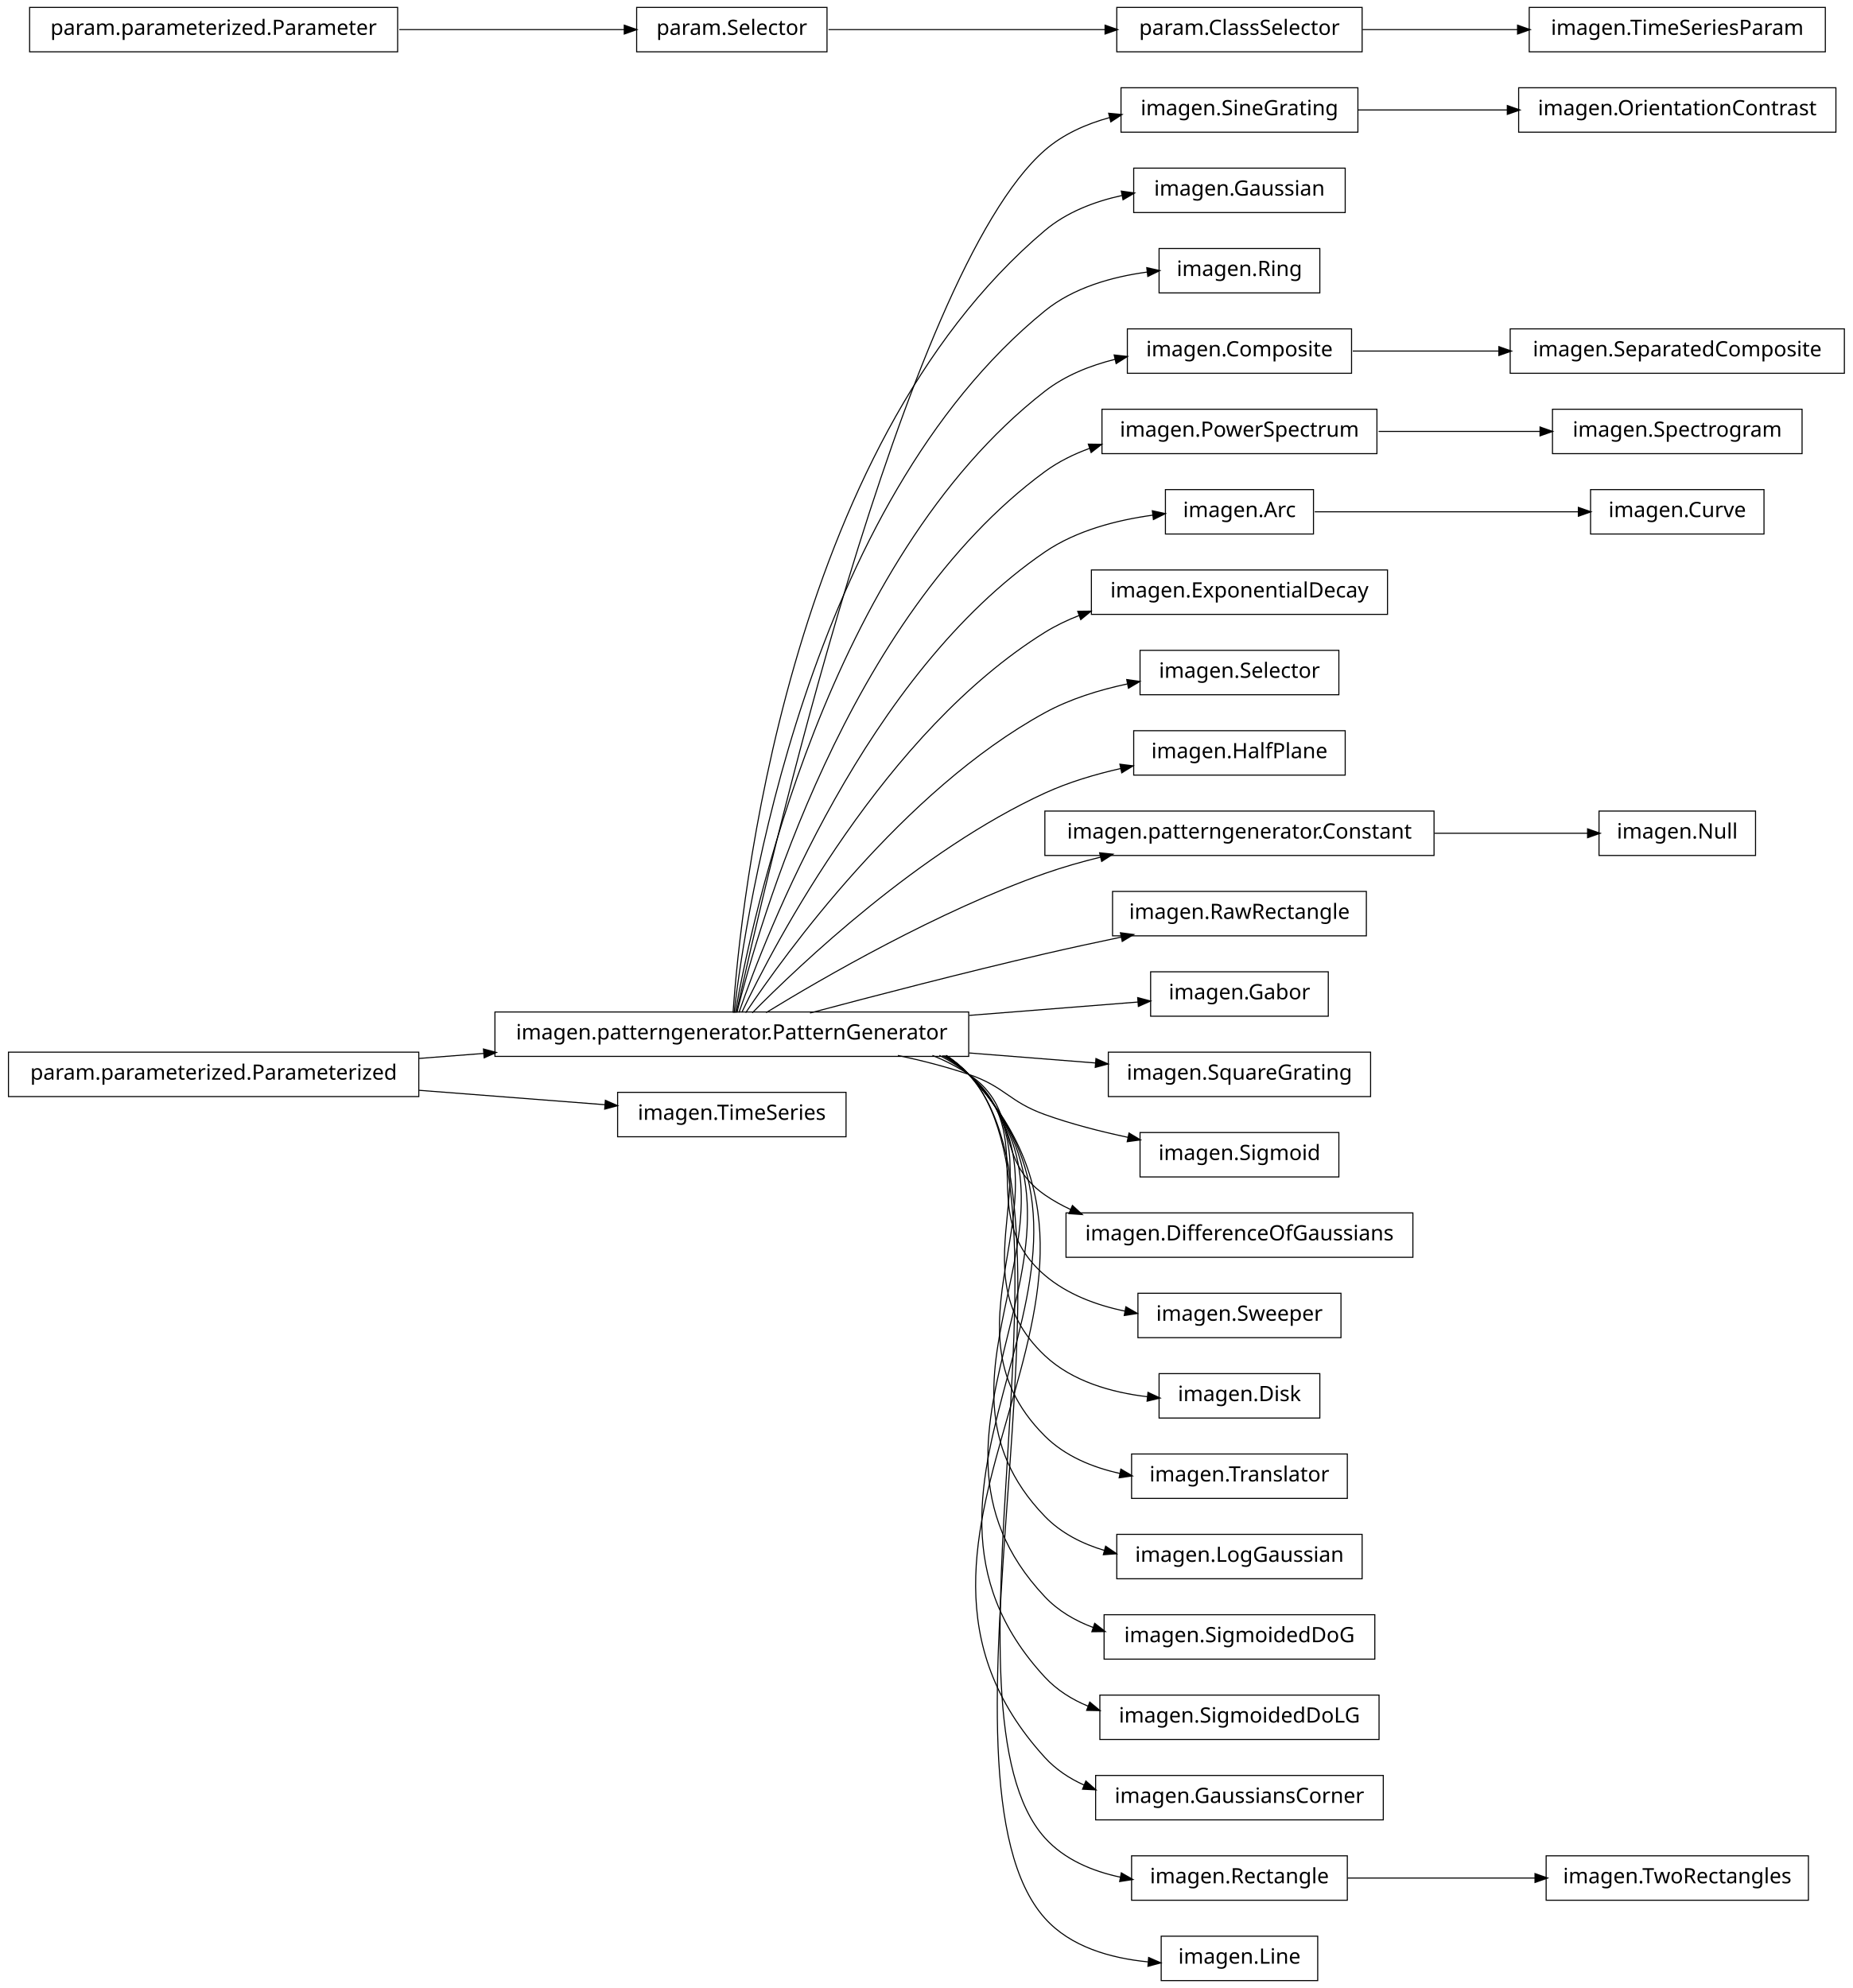
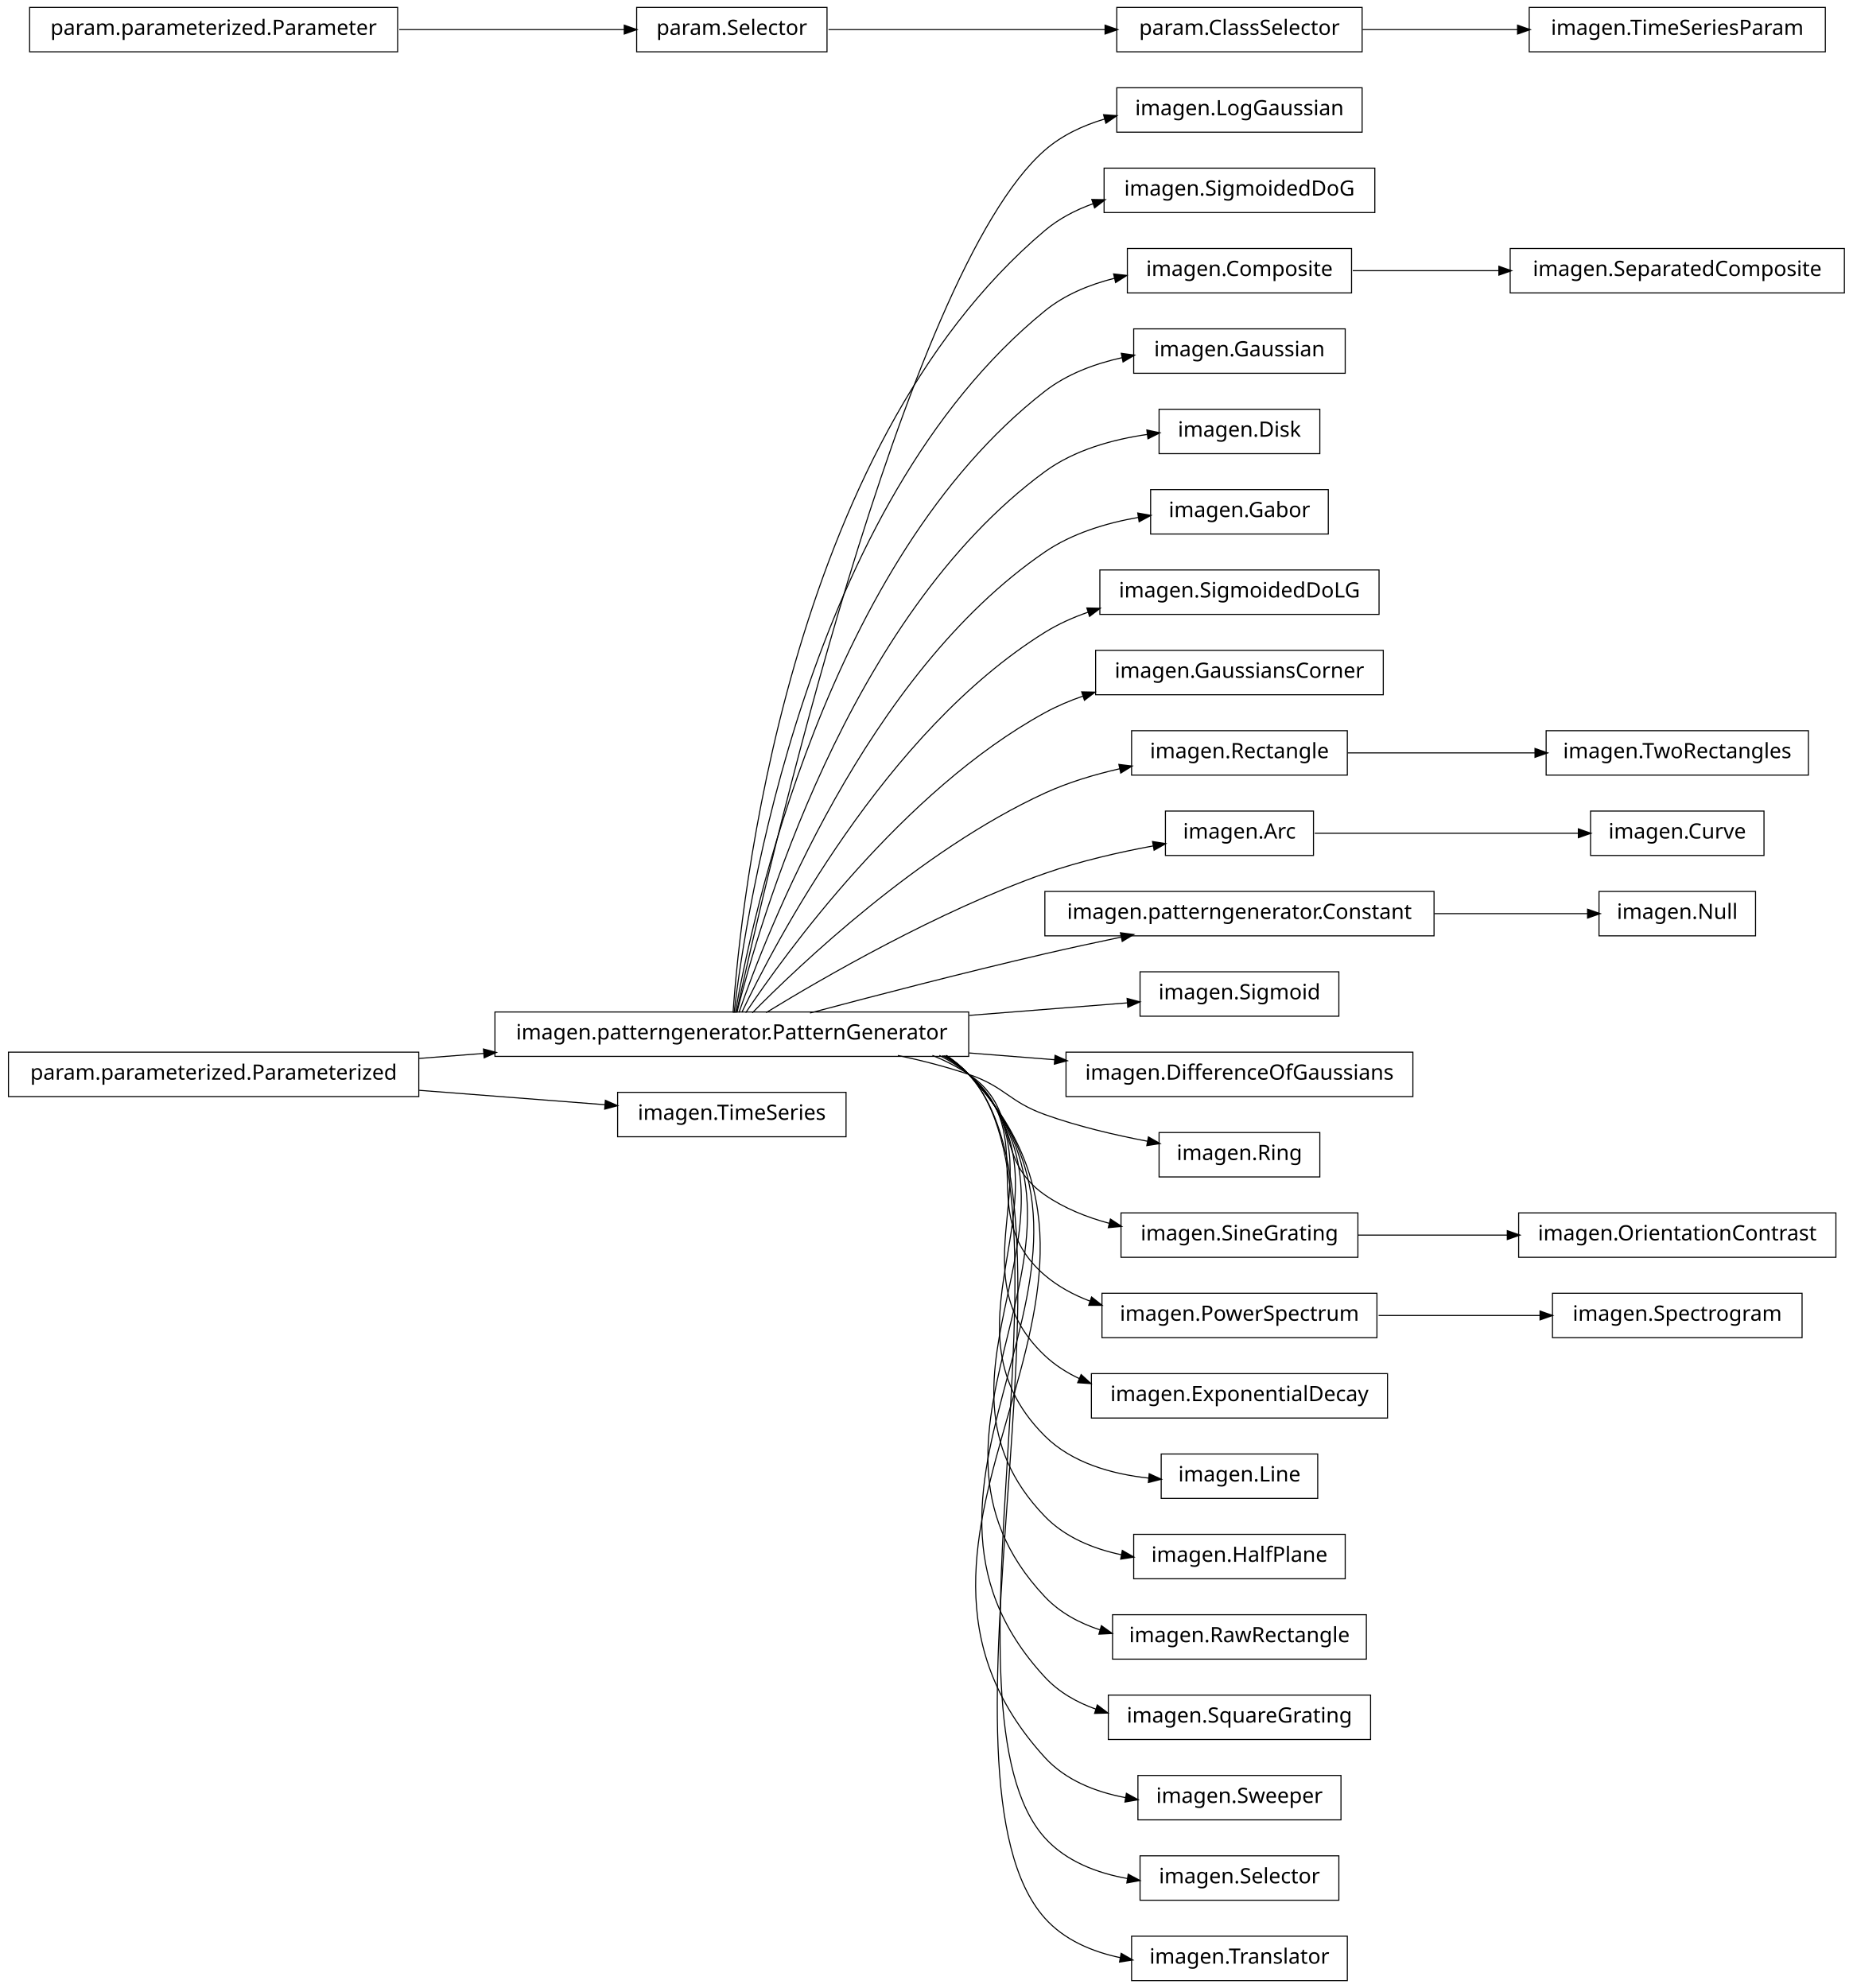
<svg xmlns="http://www.w3.org/2000/svg" width="876pt" height="940pt" viewBox="0.00 0.00 876.00 940.00">
  <g id="graph1" class="graph" transform="scale(1 1) rotate(0) translate(4 936)">
    <polygon fill="white" stroke="white" points="-4,5 -4,-936 873,-936 873,5 -4,5" />
    <g id="node1" class="node">
-       <polygon fill="none" stroke="black" stroke-width="0.5" points="638,-894.5 526,-894.5 526,-873.5 638,-873.5 638,-894.5" />
-       <text text-anchor="middle" x="582" y="-881.5" font-family="Vera" font-size="10.00">imagen.SineGrating</text>
-     </g>
-     <g id="node12" class="node">
-       <polygon fill="none" stroke="black" stroke-width="0.5" points="864,-894.5 714,-894.5 714,-873.5 864,-873.5 864,-894.5" />
-       <text text-anchor="middle" x="789" y="-881.5" font-family="Vera" font-size="10.00">imagen.OrientationContrast</text>
-     </g>
-     <g id="edge10" class="edge">
-       <path fill="none" stroke="black" stroke-width="0.5" d="M638.017,-884C659.815,-884 685.2,-884 708.866,-884" />
-       <polygon fill="black" stroke="black" points="708.888,-885.75 713.888,-884 708.887,-882.25 708.888,-885.75" />
+       <polygon fill="none" stroke="black" stroke-width="0.5" points="640,-894.5 524,-894.5 524,-873.5 640,-873.5 640,-894.5" />
+       <text text-anchor="middle" x="582" y="-881.5" font-family="Vera" font-size="10.00">imagen.LogGaussian</text>
    </g>
    <g id="node2" class="node">
      <polygon fill="none" stroke="black" stroke-width="0.5" points="454,-457.5 230,-457.5 230,-436.5 454,-436.5 454,-457.5" />
      <text text-anchor="middle" x="342" y="-444.5" font-family="Vera" font-size="10.00">imagen.patterngenerator.PatternGenerator</text>
    </g>
    <g id="edge2" class="edge">
-       <path fill="none" stroke="black" stroke-width="0.5" d="M344.205,-457.259C356.982,-515.776 423.271,-806.818 490,-865 498.635,-872.529 509.457,-877.356 520.617,-880.398" />
-       <polygon fill="black" stroke="black" points="520.487,-882.169 525.762,-881.674 521.33,-878.772 520.487,-882.169" />
-     </g>
-     <g id="node5" class="node">
-       <polygon fill="none" stroke="black" stroke-width="0.5" points="632,-856.5 532,-856.5 532,-835.5 632,-835.5 632,-856.5" />
-       <text text-anchor="middle" x="582" y="-843.5" font-family="Vera" font-size="10.00">imagen.Gaussian</text>
+       <path fill="none" stroke="black" stroke-width="0.5" d="M344.205,-457.259C356.982,-515.776 423.271,-806.818 490,-865 498.029,-872 507.949,-876.665 518.273,-879.731" />
+       <polygon fill="black" stroke="black" points="518.084,-881.493 523.367,-881.111 518.999,-878.115 518.084,-881.493" />
+     </g>
+     <g id="node4" class="node">
+       <polygon fill="none" stroke="black" stroke-width="0.5" points="646,-856.5 518,-856.5 518,-835.5 646,-835.5 646,-856.5" />
+       <text text-anchor="middle" x="582" y="-843.5" font-family="Vera" font-size="10.00">imagen.SigmoidedDoG</text>
    </g>
    <g id="edge4" class="edge">
-       <path fill="none" stroke="black" stroke-width="0.5" d="M342.586,-457.178C346.009,-506.641 367.778,-723.734 490,-827 500.228,-835.642 513.358,-840.695 526.477,-843.572" />
-       <polygon fill="black" stroke="black" points="526.449,-845.351 531.694,-844.606 527.13,-841.917 526.449,-845.351" />
+       <path fill="none" stroke="black" stroke-width="0.5" d="M342.586,-457.178C346.009,-506.641 367.778,-723.734 490,-827 496.603,-832.579 504.415,-836.662 512.652,-839.63" />
+       <polygon fill="black" stroke="black" points="512.533,-841.433 517.83,-841.337 513.629,-838.109 512.533,-841.433" />
+     </g>
+     <g id="node6" class="node">
+       <polygon fill="none" stroke="black" stroke-width="0.5" points="635,-818.5 529,-818.5 529,-797.5 635,-797.5 635,-818.5" />
+       <text text-anchor="middle" x="582" y="-805.5" font-family="Vera" font-size="10.00">imagen.Composite</text>
+     </g>
+     <g id="edge6" class="edge">
+       <path fill="none" stroke="black" stroke-width="0.5" d="M343.054,-457.096C348.456,-503.427 377.339,-697.332 490,-789 499.409,-796.656 511.116,-801.467 522.992,-804.44" />
+       <polygon fill="black" stroke="black" points="522.821,-806.196 528.086,-805.604 523.602,-802.784 522.821,-806.196" />
+     </g>
+     <g id="node8" class="node">
+       <polygon fill="none" stroke="black" stroke-width="0.5" points="632,-780.5 532,-780.5 532,-759.5 632,-759.5 632,-780.5" />
+       <text text-anchor="middle" x="582" y="-767.5" font-family="Vera" font-size="10.00">imagen.Gaussian</text>
+     </g>
+     <g id="edge8" class="edge">
+       <path fill="none" stroke="black" stroke-width="0.5" d="M343.642,-457.137C351.211,-500.38 386.877,-670.851 490,-751 500.459,-759.129 513.541,-764.012 526.53,-766.891" />
+       <polygon fill="black" stroke="black" points="526.444,-768.659 531.692,-767.934 527.138,-765.228 526.444,-768.659" />
+     </g>
+     <g id="node10" class="node">
+       <polygon fill="none" stroke="black" stroke-width="0.5" points="620,-742.5 544,-742.5 544,-721.5 620,-721.5 620,-742.5" />
+       <text text-anchor="middle" x="582" y="-729.5" font-family="Vera" font-size="10.00">imagen.Disk</text>
+     </g>
+     <g id="edge10" class="edge">
+       <path fill="none" stroke="black" stroke-width="0.5" d="M344.397,-457.219C354.341,-497.199 396.286,-644.188 490,-713 503.939,-723.235 522.114,-728.251 538.624,-730.616" />
+       <polygon fill="black" stroke="black" points="538.506,-732.365 543.688,-731.267 538.953,-728.893 538.506,-732.365" />
+     </g>
+     <g id="node12" class="node">
+       <polygon fill="none" stroke="black" stroke-width="0.5" points="624,-704.5 540,-704.5 540,-683.5 624,-683.5 624,-704.5" />
+       <text text-anchor="middle" x="582" y="-691.5" font-family="Vera" font-size="10.00">imagen.Gabor</text>
+     </g>
+     <g id="edge12" class="edge">
+       <path fill="none" stroke="black" stroke-width="0.5" d="M345.371,-457.24C357.895,-493.576 405.443,-617.232 490,-675 502.946,-683.844 519.142,-688.726 534.322,-691.373" />
+       <polygon fill="black" stroke="black" points="534.212,-693.127 539.425,-692.188 534.764,-689.671 534.212,-693.127" />
    </g>
    <g id="node14" class="node">
-       <polygon fill="none" stroke="black" stroke-width="0.5" points="620,-818.5 544,-818.5 544,-797.5 620,-797.5 620,-818.5" />
-       <text text-anchor="middle" x="582" y="-805.5" font-family="Vera" font-size="10.00">imagen.Ring</text>
-     </g>
-     <g id="edge12" class="edge">
-       <path fill="none" stroke="black" stroke-width="0.5" d="M343.054,-457.096C348.456,-503.427 377.339,-697.332 490,-789 503.528,-800.008 521.808,-805.134 538.509,-807.372" />
-       <polygon fill="black" stroke="black" points="538.463,-809.129 543.634,-807.978 538.874,-805.653 538.463,-809.129" />
+       <polygon fill="none" stroke="black" stroke-width="0.5" points="648,-666.5 516,-666.5 516,-645.5 648,-645.5 648,-666.5" />
+       <text text-anchor="middle" x="582" y="-653.5" font-family="Vera" font-size="10.00">imagen.SigmoidedDoLG</text>
+     </g>
+     <g id="edge14" class="edge">
+       <path fill="none" stroke="black" stroke-width="0.5" d="M346.723,-457.3C362.136,-489.668 414.37,-589.969 490,-637 496.302,-640.919 503.269,-644.045 510.468,-646.536" />
+       <polygon fill="black" stroke="black" points="510.186,-648.284 515.482,-648.161 511.265,-644.955 510.186,-648.284" />
    </g>
    <g id="node16" class="node">
-       <polygon fill="none" stroke="black" stroke-width="0.5" points="635,-780.5 529,-780.5 529,-759.5 635,-759.5 635,-780.5" />
-       <text text-anchor="middle" x="582" y="-767.5" font-family="Vera" font-size="10.00">imagen.Composite</text>
-     </g>
-     <g id="edge14" class="edge">
-       <path fill="none" stroke="black" stroke-width="0.5" d="M343.642,-457.137C351.211,-500.38 386.877,-670.851 490,-751 499.577,-758.444 511.355,-763.166 523.246,-766.12" />
-       <polygon fill="black" stroke="black" points="523.08,-767.877 528.344,-767.28 523.857,-764.464 523.08,-767.877" />
+       <polygon fill="none" stroke="black" stroke-width="0.5" points="650,-628.5 514,-628.5 514,-607.5 650,-607.5 650,-628.5" />
+       <text text-anchor="middle" x="582" y="-615.5" font-family="Vera" font-size="10.00">imagen.GaussiansCorner</text>
+     </g>
+     <g id="edge16" class="edge">
+       <path fill="none" stroke="black" stroke-width="0.5" d="M348.572,-457.145C367.101,-484.853 422.812,-562.191 490,-599 495.699,-602.122 501.853,-604.733 508.181,-606.915" />
+       <polygon fill="black" stroke="black" points="507.754,-608.617 513.05,-608.502 508.839,-605.289 507.754,-608.617" />
    </g>
    <g id="node19" class="node">
-       <polygon fill="none" stroke="black" stroke-width="0.5" points="647,-742.5 517,-742.5 517,-721.5 647,-721.5 647,-742.5" />
-       <text text-anchor="middle" x="582" y="-729.5" font-family="Vera" font-size="10.00">imagen.PowerSpectrum</text>
-     </g>
-     <g id="edge46" class="edge">
-       <path fill="none" stroke="black" stroke-width="0.5" d="M344.397,-457.219C354.341,-497.199 396.286,-644.188 490,-713 496.423,-717.716 503.746,-721.324 511.39,-724.076" />
-       <polygon fill="black" stroke="black" points="510.89,-725.753 516.187,-725.68 512,-722.434 510.89,-725.753" />
+       <polygon fill="none" stroke="black" stroke-width="0.5" points="633,-590.5 531,-590.5 531,-569.5 633,-569.5 633,-590.5" />
+       <text text-anchor="middle" x="582" y="-577.5" font-family="Vera" font-size="10.00">imagen.Rectangle</text>
+     </g>
+     <g id="edge30" class="edge">
+       <path fill="none" stroke="black" stroke-width="0.5" d="M351.684,-457.097C373.872,-479.589 431.039,-533.959 490,-561 501.026,-566.057 513.41,-569.779 525.433,-572.515" />
+       <polygon fill="black" stroke="black" points="525.302,-574.277 530.559,-573.629 526.045,-570.857 525.302,-574.277" />
    </g>
    <g id="node23" class="node">
-       <polygon fill="none" stroke="black" stroke-width="0.5" points="617,-704.5 547,-704.5 547,-683.5 617,-683.5 617,-704.5" />
-       <text text-anchor="middle" x="582" y="-691.5" font-family="Vera" font-size="10.00">imagen.Arc</text>
-     </g>
-     <g id="edge20" class="edge">
-       <path fill="none" stroke="black" stroke-width="0.5" d="M345.371,-457.24C357.895,-493.576 405.443,-617.232 490,-675 504.889,-685.172 524.078,-690.102 541.075,-692.42" />
-       <polygon fill="black" stroke="black" points="541.096,-694.186 546.272,-693.058 541.523,-690.712 541.096,-694.186" />
-     </g>
-     <g id="node25" class="node">
-       <polygon fill="none" stroke="black" stroke-width="0.5" points="652,-666.5 512,-666.5 512,-645.5 652,-645.5 652,-666.5" />
-       <text text-anchor="middle" x="582" y="-653.5" font-family="Vera" font-size="10.00">imagen.ExponentialDecay</text>
-     </g>
-     <g id="edge22" class="edge">
-       <path fill="none" stroke="black" stroke-width="0.5" d="M346.723,-457.3C362.136,-489.668 414.37,-589.969 490,-637 495.085,-640.162 500.605,-642.809 506.329,-645.021" />
-       <polygon fill="black" stroke="black" points="505.883,-646.721 511.18,-646.78 507.076,-643.431 505.883,-646.721" />
-     </g>
-     <g id="node27" class="node">
-       <polygon fill="none" stroke="black" stroke-width="0.5" points="629,-628.5 535,-628.5 535,-607.5 629,-607.5 629,-628.5" />
-       <text text-anchor="middle" x="582" y="-615.5" font-family="Vera" font-size="10.00">imagen.Selector</text>
-     </g>
-     <g id="edge24" class="edge">
-       <path fill="none" stroke="black" stroke-width="0.5" d="M348.572,-457.145C367.101,-484.853 422.812,-562.191 490,-599 501.87,-605.503 515.711,-609.786 528.999,-612.606" />
-       <polygon fill="black" stroke="black" points="529.01,-614.392 534.255,-613.653 529.694,-610.96 529.01,-614.392" />
-     </g>
-     <g id="node29" class="node">
-       <polygon fill="none" stroke="black" stroke-width="0.5" points="632,-590.5 532,-590.5 532,-569.5 632,-569.5 632,-590.5" />
-       <text text-anchor="middle" x="582" y="-577.5" font-family="Vera" font-size="10.00">imagen.HalfPlane</text>
-     </g>
-     <g id="edge26" class="edge">
-       <path fill="none" stroke="black" stroke-width="0.5" d="M351.684,-457.097C373.872,-479.589 431.039,-533.959 490,-561 501.155,-566.116 513.702,-569.866 525.858,-572.611" />
-       <polygon fill="black" stroke="black" points="525.782,-574.385 531.038,-573.727 526.519,-570.964 525.782,-574.385" />
-     </g>
-     <g id="node33" class="node">
-       <polygon fill="none" stroke="black" stroke-width="0.5" points="674,-552.5 490,-552.5 490,-531.5 674,-531.5 674,-552.5" />
-       <text text-anchor="middle" x="582" y="-539.5" font-family="Vera" font-size="10.00">imagen.patterngenerator.Constant</text>
-     </g>
-     <g id="edge30" class="edge">
-       <path fill="none" stroke="black" stroke-width="0.5" d="M358.209,-457.194C384.757,-473.453 439.606,-505.229 490,-523 498.435,-525.975 507.479,-528.547 516.483,-530.752" />
-       <polygon fill="black" stroke="black" points="516.208,-532.486 521.477,-531.94 517.018,-529.081 516.208,-532.486" />
-     </g>
-     <g id="node35" class="node">
-       <polygon fill="none" stroke="black" stroke-width="0.5" points="642,-514.5 522,-514.5 522,-493.5 642,-493.5 642,-514.5" />
-       <text text-anchor="middle" x="582" y="-501.5" font-family="Vera" font-size="10.00">imagen.RawRectangle</text>
-     </g>
-     <g id="edge32" class="edge">
+       <polygon fill="none" stroke="black" stroke-width="0.5" points="617,-552.5 547,-552.5 547,-531.5 617,-531.5 617,-552.5" />
+       <text text-anchor="middle" x="582" y="-539.5" font-family="Vera" font-size="10.00">imagen.Arc</text>
+     </g>
+     <g id="edge48" class="edge">
+       <path fill="none" stroke="black" stroke-width="0.5" d="M358.209,-457.194C384.757,-473.453 439.606,-505.229 490,-523 506.448,-528.8 525.208,-533.07 541.478,-536.076" />
+       <polygon fill="black" stroke="black" points="541.212,-537.806 546.442,-536.969 541.831,-534.361 541.212,-537.806" />
+     </g>
+     <g id="node26" class="node">
+       <polygon fill="none" stroke="black" stroke-width="0.5" points="674,-514.5 490,-514.5 490,-493.5 674,-493.5 674,-514.5" />
+       <text text-anchor="middle" x="582" y="-501.5" font-family="Vera" font-size="10.00">imagen.patterngenerator.Constant</text>
+     </g>
+     <g id="edge62" class="edge">
      <path fill="none" stroke="black" stroke-width="0.5" d="M378.982,-457.017C408.848,-464.981 452.009,-476.205 490,-485 501.678,-487.704 514.235,-490.421 526.202,-492.921" />
      <polygon fill="black" stroke="black" points="526.039,-494.675 531.29,-493.979 526.751,-491.248 526.039,-494.675" />
    </g>
-     <g id="node37" class="node">
-       <polygon fill="none" stroke="black" stroke-width="0.5" points="624,-476.5 540,-476.5 540,-455.5 624,-455.5 624,-476.5" />
-       <text text-anchor="middle" x="582" y="-463.5" font-family="Vera" font-size="10.00">imagen.Gabor</text>
-     </g>
-     <g id="edge34" class="edge">
-       <path fill="none" stroke="black" stroke-width="0.5" d="M454.27,-455.888C482.398,-458.115 511.095,-460.387 534.144,-462.211" />
-       <polygon fill="black" stroke="black" points="534.152,-463.967 539.274,-462.618 534.428,-460.478 534.152,-463.967" />
-     </g>
-     <g id="node41" class="node">
-       <polygon fill="none" stroke="black" stroke-width="0.5" points="644,-438.5 520,-438.5 520,-417.5 644,-417.5 644,-438.5" />
-       <text text-anchor="middle" x="582" y="-425.5" font-family="Vera" font-size="10.00">imagen.SquareGrating</text>
+     <g id="node28" class="node">
+       <polygon fill="none" stroke="black" stroke-width="0.5" points="629,-476.5 535,-476.5 535,-455.5 629,-455.5 629,-476.5" />
+       <text text-anchor="middle" x="582" y="-463.5" font-family="Vera" font-size="10.00">imagen.Sigmoid</text>
+     </g>
+     <g id="edge24" class="edge">
+       <path fill="none" stroke="black" stroke-width="0.5" d="M454.27,-455.888C480.36,-457.954 506.939,-460.058 529.047,-461.808" />
+       <polygon fill="black" stroke="black" points="529.153,-463.572 534.275,-462.222 529.429,-460.083 529.153,-463.572" />
+     </g>
+     <g id="node30" class="node">
+       <polygon fill="none" stroke="black" stroke-width="0.5" points="664,-438.5 500,-438.5 500,-417.5 664,-417.5 664,-438.5" />
+       <text text-anchor="middle" x="582" y="-425.5" font-family="Vera" font-size="10.00">imagen.DifferenceOfGaussians</text>
+     </g>
+     <g id="edge26" class="edge">
+       <path fill="none" stroke="black" stroke-width="0.5" d="M454.27,-438.112C467.841,-437.038 481.543,-435.953 494.68,-434.913" />
+       <polygon fill="black" stroke="black" points="495.034,-436.64 499.88,-434.501 494.758,-433.151 495.034,-436.64" />
+     </g>
+     <g id="node36" class="node">
+       <polygon fill="none" stroke="black" stroke-width="0.5" points="620,-400.5 544,-400.5 544,-379.5 620,-379.5 620,-400.5" />
+       <text text-anchor="middle" x="582" y="-387.5" font-family="Vera" font-size="10.00">imagen.Ring</text>
+     </g>
+     <g id="edge32" class="edge">
+       <path fill="none" stroke="black" stroke-width="0.5" d="M420.515,-436.949C431.895,-434.553 443.353,-431.609 454,-428 471.134,-422.192 472.972,-415.112 490,-409 505.446,-403.455 522.964,-399.334 538.538,-396.374" />
+       <polygon fill="black" stroke="black" points="539.14,-398.042 543.739,-395.414 538.505,-394.6 539.14,-398.042" />
+     </g>
+     <g id="node42" class="node">
+       <polygon fill="none" stroke="black" stroke-width="0.5" points="638,-362.5 526,-362.5 526,-341.5 638,-341.5 638,-362.5" />
+       <text text-anchor="middle" x="582" y="-349.5" font-family="Vera" font-size="10.00">imagen.SineGrating</text>
+     </g>
+     <g id="edge54" class="edge">
+       <path fill="none" stroke="black" stroke-width="0.5" d="M436.846,-436.968C442.881,-434.512 448.666,-431.554 454,-428 478.935,-411.386 465.365,-388.056 490,-371 499.07,-364.72 509.77,-360.433 520.605,-357.523" />
+       <polygon fill="black" stroke="black" points="521.159,-359.188 525.587,-356.281 520.313,-355.792 521.159,-359.188" />
+     </g>
+     <g id="node46" class="node">
+       <polygon fill="none" stroke="black" stroke-width="0.5" points="647,-324.5 517,-324.5 517,-303.5 647,-303.5 647,-324.5" />
+       <text text-anchor="middle" x="582" y="-311.5" font-family="Vera" font-size="10.00">imagen.PowerSpectrum</text>
+     </g>
+     <g id="edge66" class="edge">
+       <path fill="none" stroke="black" stroke-width="0.5" d="M440.125,-436.98C445.063,-434.476 449.735,-431.508 454,-428 488.872,-399.318 455.644,-362.298 490,-333 496.269,-327.654 503.646,-323.678 511.45,-320.74" />
+       <polygon fill="black" stroke="black" points="512.205,-322.33 516.358,-319.041 511.06,-319.023 512.205,-322.33" />
+     </g>
+     <g id="node52" class="node">
+       <polygon fill="none" stroke="black" stroke-width="0.5" points="652,-286.5 512,-286.5 512,-265.5 652,-265.5 652,-286.5" />
+       <text text-anchor="middle" x="582" y="-273.5" font-family="Vera" font-size="10.00">imagen.ExponentialDecay</text>
+     </g>
+     <g id="edge46" class="edge">
+       <path fill="none" stroke="black" stroke-width="0.5" d="M441.576,-436.896C446.023,-434.39 450.204,-431.447 454,-428 499.336,-386.832 445.404,-336.968 490,-295 494.827,-290.458 500.44,-286.878 506.468,-284.071" />
+       <polygon fill="black" stroke="black" points="507.24,-285.644 511.152,-282.072 505.866,-282.425 507.24,-285.644" />
+     </g>
+     <g id="node55" class="node">
+       <polygon fill="none" stroke="black" stroke-width="0.5" points="619,-248.5 545,-248.5 545,-227.5 619,-227.5 619,-248.5" />
+       <text text-anchor="middle" x="582" y="-235.5" font-family="Vera" font-size="10.00">imagen.Line</text>
+     </g>
+     <g id="edge50" class="edge">
+       <path fill="none" stroke="black" stroke-width="0.5" d="M442.322,-436.855C446.517,-434.348 450.445,-431.417 454,-428 509.991,-374.176 434.977,-311.813 490,-257 502.775,-244.274 521.676,-238.996 539.028,-237.107" />
+       <polygon fill="black" stroke="black" points="539.533,-238.819 544.355,-236.625 539.217,-235.333 539.533,-238.819" />
+     </g>
+     <g id="node57" class="node">
+       <polygon fill="none" stroke="black" stroke-width="0.5" points="632,-210.5 532,-210.5 532,-189.5 632,-189.5 632,-210.5" />
+       <text text-anchor="middle" x="582" y="-197.5" font-family="Vera" font-size="10.00">imagen.HalfPlane</text>
+     </g>
+     <g id="edge52" class="edge">
+       <path fill="none" stroke="black" stroke-width="0.5" d="M442.975,-436.706C446.942,-434.226 450.649,-431.343 454,-428 520.734,-361.435 424.462,-286.743 490,-219 499.595,-209.082 512.897,-203.645 526.407,-200.81" />
+       <polygon fill="black" stroke="black" points="526.794,-202.518 531.388,-199.879 526.152,-199.077 526.794,-202.518" />
+     </g>
+     <g id="node61" class="node">
+       <polygon fill="none" stroke="black" stroke-width="0.5" points="642,-172.5 522,-172.5 522,-151.5 642,-151.5 642,-172.5" />
+       <text text-anchor="middle" x="582" y="-159.5" font-family="Vera" font-size="10.00">imagen.RawRectangle</text>
+     </g>
+     <g id="edge58" class="edge">
+       <path fill="none" stroke="black" stroke-width="0.5" d="M443.082,-436.812C447.02,-434.304 450.692,-431.386 454,-428 531.525,-348.646 413.9,-261.722 490,-181 497.115,-173.453 506.372,-168.483 516.268,-165.276" />
+       <polygon fill="black" stroke="black" points="516.865,-166.925 521.171,-163.839 515.88,-163.566 516.865,-166.925" />
+     </g>
+     <g id="node63" class="node">
+       <polygon fill="none" stroke="black" stroke-width="0.5" points="644,-134.5 520,-134.5 520,-113.5 644,-113.5 644,-134.5" />
+       <text text-anchor="middle" x="582" y="-121.5" font-family="Vera" font-size="10.00">imagen.SquareGrating</text>
+     </g>
+     <g id="edge60" class="edge">
+       <path fill="none" stroke="black" stroke-width="0.5" d="M443.162,-436.889C447.079,-434.361 450.725,-431.417 454,-428 542.345,-335.828 403.31,-236.73 490,-143 496.601,-135.863 505.116,-131.019 514.296,-127.788" />
+       <polygon fill="black" stroke="black" points="514.918,-129.427 519.151,-126.242 513.855,-126.092 514.918,-129.427" />
+     </g>
+     <g id="node66" class="node">
+       <polygon fill="none" stroke="black" stroke-width="0.5" points="630,-96.5 534,-96.5 534,-75.5 630,-75.5 630,-96.5" />
+       <text text-anchor="middle" x="582" y="-83.5" font-family="Vera" font-size="10.00">imagen.Sweeper</text>
+     </g>
+     <g id="edge64" class="edge">
+       <path fill="none" stroke="black" stroke-width="0.5" d="M443.223,-436.948C447.125,-434.404 450.75,-431.441 454,-428 553.183,-322.991 392.702,-211.758 490,-105 499.784,-94.264 513.896,-88.699 528.14,-86.005" />
+       <polygon fill="black" stroke="black" points="528.738,-87.681 533.385,-85.139 528.167,-84.227 528.738,-87.681" />
+     </g>
+     <g id="node69" class="node">
+       <polygon fill="none" stroke="black" stroke-width="0.5" points="629,-58.5 535,-58.5 535,-37.5 629,-37.5 629,-58.5" />
+       <text text-anchor="middle" x="582" y="-45.5" font-family="Vera" font-size="10.00">imagen.Selector</text>
+     </g>
+     <g id="edge68" class="edge">
+       <path fill="none" stroke="black" stroke-width="0.5" d="M443.273,-436.994C447.161,-434.438 450.77,-431.46 454,-428 509.017,-369.07 436.041,-126.9 490,-67 500.003,-55.895 514.634,-50.306 529.297,-47.707" />
+       <polygon fill="black" stroke="black" points="529.592,-49.432 534.265,-46.936 529.055,-45.974 529.592,-49.432" />
+     </g>
+     <g id="node71" class="node">
+       <polygon fill="none" stroke="black" stroke-width="0.5" points="633,-20.5 531,-20.5 531,0.5 633,0.5 633,-20.5" />
+       <text text-anchor="middle" x="582" y="-7.5" font-family="Vera" font-size="10.00">imagen.Translator</text>
+     </g>
+     <g id="edge70" class="edge">
+       <path fill="none" stroke="black" stroke-width="0.5" d="M443.796,-436.709C447.49,-434.215 450.92,-431.33 454,-428 514.447,-362.64 430.726,-95.426 490,-29 499.187,-18.704 512.351,-13.138 525.86,-10.301" />
+       <polygon fill="black" stroke="black" points="526.249,-12.008 530.845,-9.375 525.61,-8.567 526.249,-12.008" />
+     </g>
+     <g id="node32" class="node">
+       <polygon fill="none" stroke="black" stroke-width="0.5" points="868,-818.5 710,-818.5 710,-797.5 868,-797.5 868,-818.5" />
+       <text text-anchor="middle" x="789" y="-805.5" font-family="Vera" font-size="10.00">imagen.SeparatedComposite</text>
+     </g>
+     <g id="edge28" class="edge">
+       <path fill="none" stroke="black" stroke-width="0.5" d="M635.577,-808C656.626,-808 681.297,-808 704.625,-808" />
+       <polygon fill="black" stroke="black" points="704.893,-809.75 709.893,-808 704.892,-806.25 704.893,-809.75" />
+     </g>
+     <g id="node18" class="node">
+       <polygon fill="none" stroke="black" stroke-width="0.5" points="851,-590.5 727,-590.5 727,-569.5 851,-569.5 851,-590.5" />
+       <text text-anchor="middle" x="789" y="-577.5" font-family="Vera" font-size="10.00">imagen.TwoRectangles</text>
+     </g>
+     <g id="edge18" class="edge">
+       <path fill="none" stroke="black" stroke-width="0.5" d="M633.169,-580C659.881,-580 692.903,-580 721.665,-580" />
+       <polygon fill="black" stroke="black" points="721.983,-581.75 726.983,-580 721.983,-578.25 721.983,-581.75" />
+     </g>
+     <g id="node21" class="node">
+       <polygon fill="none" stroke="black" stroke-width="0.5" points="194,-438.5 5.68434e-14,-438.5 0,-417.5 194,-417.5 194,-438.5" />
+       <text text-anchor="middle" x="97" y="-425.5" font-family="Vera" font-size="10.00">param.parameterized.Parameterized</text>
    </g>
    <g id="edge38" class="edge">
-       <path fill="none" stroke="black" stroke-width="0.5" d="M454.27,-438.112C474.677,-436.496 495.384,-434.857 514.015,-433.382" />
-       <polygon fill="black" stroke="black" points="514.367,-435.11 519.213,-432.971 514.091,-431.621 514.367,-435.11" />
-     </g>
-     <g id="node43" class="node">
-       <polygon fill="none" stroke="black" stroke-width="0.5" points="629,-400.5 535,-400.5 535,-379.5 629,-379.5 629,-400.5" />
-       <text text-anchor="middle" x="582" y="-387.5" font-family="Vera" font-size="10.00">imagen.Sigmoid</text>
-     </g>
-     <g id="edge40" class="edge">
-       <path fill="none" stroke="black" stroke-width="0.5" d="M420.515,-436.949C431.895,-434.553 443.353,-431.609 454,-428 471.134,-422.192 472.972,-415.112 490,-409 502.467,-404.525 516.284,-400.977 529.339,-398.218" />
-       <polygon fill="black" stroke="black" points="529.946,-399.88 534.493,-397.161 529.243,-396.451 529.946,-399.88" />
-     </g>
-     <g id="node45" class="node">
-       <polygon fill="none" stroke="black" stroke-width="0.5" points="664,-362.5 500,-362.5 500,-341.5 664,-341.5 664,-362.5" />
-       <text text-anchor="middle" x="582" y="-349.5" font-family="Vera" font-size="10.00">imagen.DifferenceOfGaussians</text>
-     </g>
-     <g id="edge42" class="edge">
-       <path fill="none" stroke="black" stroke-width="0.5" d="M436.846,-436.968C442.881,-434.512 448.666,-431.554 454,-428 478.935,-411.386 465.365,-388.056 490,-371 493.84,-368.341 497.973,-366.039 502.285,-364.048" />
-       <polygon fill="black" stroke="black" points="503.127,-365.591 507.028,-362.007 501.743,-362.376 503.127,-365.591" />
-     </g>
-     <g id="node47" class="node">
-       <polygon fill="none" stroke="black" stroke-width="0.5" points="630,-324.5 534,-324.5 534,-303.5 630,-303.5 630,-324.5" />
-       <text text-anchor="middle" x="582" y="-311.5" font-family="Vera" font-size="10.00">imagen.Sweeper</text>
+       <path fill="none" stroke="black" stroke-width="0.5" d="M194.182,-435.537C204.286,-436.32 214.629,-437.122 224.922,-437.92" />
+       <polygon fill="black" stroke="black" points="224.849,-439.67 229.969,-438.312 225.12,-436.18 224.849,-439.67" />
+     </g>
+     <g id="node50" class="node">
+       <polygon fill="none" stroke="black" stroke-width="0.5" points="396,-419.5 288,-419.5 288,-398.5 396,-398.5 396,-419.5" />
+       <text text-anchor="middle" x="342" y="-406.5" font-family="Vera" font-size="10.00">imagen.TimeSeries</text>
    </g>
    <g id="edge44" class="edge">
-       <path fill="none" stroke="black" stroke-width="0.5" d="M440.125,-436.98C445.063,-434.476 449.735,-431.508 454,-428 488.872,-399.318 455.644,-362.298 490,-333 500.61,-323.952 514.395,-318.828 528.051,-316.017" />
-       <polygon fill="black" stroke="black" points="528.475,-317.718 533.07,-315.083 527.834,-314.277 528.475,-317.718" />
-     </g>
-     <g id="node50" class="node">
-       <polygon fill="none" stroke="black" stroke-width="0.5" points="620,-286.5 544,-286.5 544,-265.5 620,-265.5 620,-286.5" />
-       <text text-anchor="middle" x="582" y="-273.5" font-family="Vera" font-size="10.00">imagen.Disk</text>
-     </g>
-     <g id="edge48" class="edge">
-       <path fill="none" stroke="black" stroke-width="0.5" d="M441.576,-436.896C446.023,-434.39 450.204,-431.447 454,-428 499.336,-386.832 445.404,-336.968 490,-295 502.916,-282.845 521.461,-277.588 538.521,-275.562" />
-       <polygon fill="black" stroke="black" points="538.961,-277.277 543.76,-275.033 538.61,-273.794 538.961,-277.277" />
-     </g>
-     <g id="node52" class="node">
-       <polygon fill="none" stroke="black" stroke-width="0.5" points="633,-248.5 531,-248.5 531,-227.5 633,-227.5 633,-248.5" />
-       <text text-anchor="middle" x="582" y="-235.5" font-family="Vera" font-size="10.00">imagen.Translator</text>
-     </g>
-     <g id="edge50" class="edge">
-       <path fill="none" stroke="black" stroke-width="0.5" d="M442.322,-436.855C446.517,-434.348 450.445,-431.417 454,-428 509.991,-374.176 434.977,-311.813 490,-257 499.486,-247.55 512.351,-242.207 525.45,-239.309" />
-       <polygon fill="black" stroke="black" points="526.105,-240.964 530.672,-238.28 525.428,-237.53 526.105,-240.964" />
-     </g>
-     <g id="node54" class="node">
-       <polygon fill="none" stroke="black" stroke-width="0.5" points="640,-210.5 524,-210.5 524,-189.5 640,-189.5 640,-210.5" />
-       <text text-anchor="middle" x="582" y="-197.5" font-family="Vera" font-size="10.00">imagen.LogGaussian</text>
-     </g>
-     <g id="edge52" class="edge">
-       <path fill="none" stroke="black" stroke-width="0.5" d="M442.975,-436.706C446.942,-434.226 450.649,-431.343 454,-428 520.734,-361.435 424.462,-286.743 490,-219 497.67,-211.071 507.71,-206.006 518.332,-202.845" />
-       <polygon fill="black" stroke="black" points="518.873,-204.512 523.247,-201.523 517.964,-201.132 518.873,-204.512" />
-     </g>
-     <g id="node56" class="node">
-       <polygon fill="none" stroke="black" stroke-width="0.5" points="646,-172.5 518,-172.5 518,-151.5 646,-151.5 646,-172.5" />
-       <text text-anchor="middle" x="582" y="-159.5" font-family="Vera" font-size="10.00">imagen.SigmoidedDoG</text>
-     </g>
-     <g id="edge54" class="edge">
-       <path fill="none" stroke="black" stroke-width="0.5" d="M443.082,-436.812C447.02,-434.304 450.692,-431.386 454,-428 531.525,-348.646 413.9,-261.722 490,-181 496.325,-174.291 504.342,-169.619 512.997,-166.411" />
-       <polygon fill="black" stroke="black" points="513.681,-168.027 517.863,-164.776 512.566,-164.709 513.681,-168.027" />
-     </g>
-     <g id="node59" class="node">
-       <polygon fill="none" stroke="black" stroke-width="0.5" points="648,-134.5 516,-134.5 516,-113.5 648,-113.5 648,-134.5" />
-       <text text-anchor="middle" x="582" y="-121.5" font-family="Vera" font-size="10.00">imagen.SigmoidedDoLG</text>
-     </g>
-     <g id="edge58" class="edge">
-       <path fill="none" stroke="black" stroke-width="0.5" d="M443.162,-436.889C447.079,-434.361 450.725,-431.417 454,-428 542.345,-335.828 403.31,-236.73 490,-143 495.686,-136.852 502.792,-132.407 510.519,-129.227" />
-       <polygon fill="black" stroke="black" points="511.329,-130.793 515.404,-127.407 510.107,-127.513 511.329,-130.793" />
-     </g>
-     <g id="node61" class="node">
-       <polygon fill="none" stroke="black" stroke-width="0.5" points="650,-96.5 514,-96.5 514,-75.5 650,-75.5 650,-96.5" />
-       <text text-anchor="middle" x="582" y="-83.5" font-family="Vera" font-size="10.00">imagen.GaussiansCorner</text>
-     </g>
-     <g id="edge60" class="edge">
-       <path fill="none" stroke="black" stroke-width="0.5" d="M443.223,-436.948C447.125,-434.404 450.75,-431.441 454,-428 553.183,-322.991 392.702,-211.758 490,-105 495.177,-99.32 501.566,-95.087 508.544,-91.961" />
-       <polygon fill="black" stroke="black" points="509.485,-93.468 513.462,-89.969 508.171,-90.224 509.485,-93.468" />
-     </g>
-     <g id="node64" class="node">
-       <polygon fill="none" stroke="black" stroke-width="0.5" points="633,-58.5 531,-58.5 531,-37.5 633,-37.5 633,-58.5" />
-       <text text-anchor="middle" x="582" y="-45.5" font-family="Vera" font-size="10.00">imagen.Rectangle</text>
-     </g>
-     <g id="edge68" class="edge">
-       <path fill="none" stroke="black" stroke-width="0.5" d="M443.273,-436.994C447.161,-434.438 450.77,-431.46 454,-428 509.017,-369.07 436.041,-126.9 490,-67 499.236,-56.747 512.416,-51.196 525.925,-48.359" />
-       <polygon fill="black" stroke="black" points="526.314,-50.067 530.91,-47.433 525.674,-46.626 526.314,-50.067" />
-     </g>
-     <g id="node66" class="node">
-       <polygon fill="none" stroke="black" stroke-width="0.5" points="619,-20.5 545,-20.5 545,0.5 619,0.5 619,-20.5" />
-       <text text-anchor="middle" x="582" y="-7.5" font-family="Vera" font-size="10.00">imagen.Line</text>
-     </g>
-     <g id="edge64" class="edge">
-       <path fill="none" stroke="black" stroke-width="0.5" d="M443.796,-436.709C447.49,-434.215 450.92,-431.33 454,-428 514.447,-362.64 430.726,-95.426 490,-29 502.104,-15.435 521.11,-10.081 538.712,-8.359" />
-       <polygon fill="black" stroke="black" points="539.273,-10.071 544.121,-7.936 539,-6.582 539.273,-10.071" />
-     </g>
-     <g id="node4" class="node">
+       <path fill="none" stroke="black" stroke-width="0.5" d="M194.182,-420.463C223.866,-418.161 255.624,-415.699 282.066,-413.648" />
+       <polygon fill="black" stroke="black" points="282.431,-415.375 287.281,-413.244 282.161,-411.885 282.431,-415.375" />
+     </g>
+     <g id="node22" class="node">
+       <polygon fill="none" stroke="black" stroke-width="0.5" points="830,-552.5 748,-552.5 748,-531.5 830,-531.5 830,-552.5" />
+       <text text-anchor="middle" x="789" y="-539.5" font-family="Vera" font-size="10.00">imagen.Curve</text>
+     </g>
+     <g id="edge20" class="edge">
+       <path fill="none" stroke="black" stroke-width="0.5" d="M617.585,-542C652.1,-542 704.658,-542 742.474,-542" />
+       <polygon fill="black" stroke="black" points="742.476,-543.75 747.476,-542 742.476,-540.25 742.476,-543.75" />
+     </g>
+     <g id="node25" class="node">
+       <polygon fill="none" stroke="black" stroke-width="0.5" points="826,-514.5 752,-514.5 752,-493.5 826,-493.5 826,-514.5" />
+       <text text-anchor="middle" x="789" y="-501.5" font-family="Vera" font-size="10.00">imagen.Null</text>
+     </g>
+     <g id="edge22" class="edge">
+       <path fill="none" stroke="black" stroke-width="0.5" d="M674.3,-504C699.545,-504 725.69,-504 746.63,-504" />
+       <polygon fill="black" stroke="black" points="746.839,-505.75 751.839,-504 746.838,-502.25 746.839,-505.75" />
+     </g>
+     <g id="node35" class="node">
      <polygon fill="none" stroke="black" stroke-width="0.5" points="184,-932.5 10,-932.5 10,-911.5 184,-911.5 184,-932.5" />
      <text text-anchor="middle" x="97" y="-919.5" font-family="Vera" font-size="10.00">param.parameterized.Parameter</text>
    </g>
-     <g id="node31" class="node">
+     <g id="node48" class="node">
      <polygon fill="none" stroke="black" stroke-width="0.5" points="387,-932.5 297,-932.5 297,-911.5 387,-911.5 387,-932.5" />
      <text text-anchor="middle" x="342" y="-919.5" font-family="Vera" font-size="10.00">param.Selector</text>
    </g>
-     <g id="edge28" class="edge">
+     <g id="edge42" class="edge">
      <path fill="none" stroke="black" stroke-width="0.5" d="M184.759,-922C220.453,-922 260.436,-922 291.152,-922" />
      <polygon fill="black" stroke="black" points="291.387,-923.75 296.387,-922 291.387,-920.25 291.387,-923.75" />
    </g>
-     <g id="node7" class="node">
-       <polygon fill="none" stroke="black" stroke-width="0.5" points="194,-438.5 5.68434e-14,-438.5 0,-417.5 194,-417.5 194,-438.5" />
-       <text text-anchor="middle" x="97" y="-425.5" font-family="Vera" font-size="10.00">param.parameterized.Parameterized</text>
-     </g>
-     <g id="edge6" class="edge">
-       <path fill="none" stroke="black" stroke-width="0.5" d="M194.182,-435.537C204.286,-436.32 214.629,-437.122 224.922,-437.92" />
-       <polygon fill="black" stroke="black" points="224.849,-439.67 229.969,-438.312 225.12,-436.18 224.849,-439.67" />
-     </g>
-     <g id="node21" class="node">
-       <polygon fill="none" stroke="black" stroke-width="0.5" points="396,-419.5 288,-419.5 288,-398.5 396,-398.5 396,-419.5" />
-       <text text-anchor="middle" x="342" y="-406.5" font-family="Vera" font-size="10.00">imagen.TimeSeries</text>
-     </g>
-     <g id="edge18" class="edge">
-       <path fill="none" stroke="black" stroke-width="0.5" d="M194.182,-420.463C223.866,-418.161 255.624,-415.699 282.066,-413.648" />
-       <polygon fill="black" stroke="black" points="282.431,-415.375 287.281,-413.244 282.161,-411.885 282.431,-415.375" />
-     </g>
-     <g id="node9" class="node">
+     <g id="node38" class="node">
      <polygon fill="none" stroke="black" stroke-width="0.5" points="859,-932.5 719,-932.5 719,-911.5 859,-911.5 859,-932.5" />
      <text text-anchor="middle" x="789" y="-919.5" font-family="Vera" font-size="10.00">imagen.TimeSeriesParam</text>
    </g>
-     <g id="node10" class="node">
+     <g id="node39" class="node">
      <polygon fill="none" stroke="black" stroke-width="0.5" points="640,-932.5 524,-932.5 524,-911.5 640,-911.5 640,-932.5" />
      <text text-anchor="middle" x="582" y="-919.5" font-family="Vera" font-size="10.00">param.ClassSelector</text>
    </g>
-     <g id="edge8" class="edge">
+     <g id="edge34" class="edge">
      <path fill="none" stroke="black" stroke-width="0.5" d="M640.212,-922C662.986,-922 689.405,-922 713.606,-922" />
      <polygon fill="black" stroke="black" points="713.734,-923.75 718.734,-922 713.734,-920.25 713.734,-923.75" />
    </g>
-     <g id="node68" class="node">
-       <polygon fill="none" stroke="black" stroke-width="0.5" points="868,-780.5 710,-780.5 710,-759.5 868,-759.5 868,-780.5" />
-       <text text-anchor="middle" x="789" y="-767.5" font-family="Vera" font-size="10.00">imagen.SeparatedComposite</text>
-     </g>
-     <g id="edge66" class="edge">
-       <path fill="none" stroke="black" stroke-width="0.5" d="M635.577,-770C656.626,-770 681.297,-770 704.625,-770" />
-       <polygon fill="black" stroke="black" points="704.893,-771.75 709.893,-770 704.892,-768.25 704.893,-771.75" />
-     </g>
-     <g id="node18" class="node">
-       <polygon fill="none" stroke="black" stroke-width="0.5" points="848,-742.5 730,-742.5 730,-721.5 848,-721.5 848,-742.5" />
-       <text text-anchor="middle" x="789" y="-729.5" font-family="Vera" font-size="10.00">imagen.Spectrogram</text>
-     </g>
-     <g id="edge16" class="edge">
-       <path fill="none" stroke="black" stroke-width="0.5" d="M647.781,-732C672.206,-732 699.878,-732 724.214,-732" />
-       <polygon fill="black" stroke="black" points="724.354,-733.75 729.354,-732 724.354,-730.25 724.354,-733.75" />
-     </g>
-     <g id="node39" class="node">
-       <polygon fill="none" stroke="black" stroke-width="0.5" points="830,-704.5 748,-704.5 748,-683.5 830,-683.5 830,-704.5" />
-       <text text-anchor="middle" x="789" y="-691.5" font-family="Vera" font-size="10.00">imagen.Curve</text>
+     <g id="node41" class="node">
+       <polygon fill="none" stroke="black" stroke-width="0.5" points="864,-362.5 714,-362.5 714,-341.5 864,-341.5 864,-362.5" />
+       <text text-anchor="middle" x="789" y="-349.5" font-family="Vera" font-size="10.00">imagen.OrientationContrast</text>
    </g>
    <g id="edge36" class="edge">
-       <path fill="none" stroke="black" stroke-width="0.5" d="M617.585,-694C652.1,-694 704.658,-694 742.474,-694" />
-       <polygon fill="black" stroke="black" points="742.476,-695.75 747.476,-694 742.476,-692.25 742.476,-695.75" />
+       <path fill="none" stroke="black" stroke-width="0.5" d="M638.017,-352C659.815,-352 685.2,-352 708.866,-352" />
+       <polygon fill="black" stroke="black" points="708.888,-353.75 713.888,-352 708.887,-350.25 708.888,-353.75" />
+     </g>
+     <g id="node45" class="node">
+       <polygon fill="none" stroke="black" stroke-width="0.5" points="848,-324.5 730,-324.5 730,-303.5 848,-303.5 848,-324.5" />
+       <text text-anchor="middle" x="789" y="-311.5" font-family="Vera" font-size="10.00">imagen.Spectrogram</text>
+     </g>
+     <g id="edge40" class="edge">
+       <path fill="none" stroke="black" stroke-width="0.5" d="M647.781,-314C672.206,-314 699.878,-314 724.214,-314" />
+       <polygon fill="black" stroke="black" points="724.354,-315.75 729.354,-314 724.354,-312.25 724.354,-315.75" />
    </g>
    <g id="edge56" class="edge">
      <path fill="none" stroke="black" stroke-width="0.5" d="M387.707,-922C424.748,-922 477.358,-922 518.494,-922" />
      <polygon fill="black" stroke="black" points="518.706,-923.75 523.706,-922 518.706,-920.25 518.706,-923.75" />
    </g>
-     <g id="node71" class="node">
-       <polygon fill="none" stroke="black" stroke-width="0.5" points="826,-552.5 752,-552.5 752,-531.5 826,-531.5 826,-552.5" />
-       <text text-anchor="middle" x="789" y="-539.5" font-family="Vera" font-size="10.00">imagen.Null</text>
-     </g>
-     <g id="edge70" class="edge">
-       <path fill="none" stroke="black" stroke-width="0.5" d="M674.3,-542C699.545,-542 725.69,-542 746.63,-542" />
-       <polygon fill="black" stroke="black" points="746.839,-543.75 751.839,-542 746.838,-540.25 746.839,-543.75" />
-     </g>
-     <g id="node63" class="node">
-       <polygon fill="none" stroke="black" stroke-width="0.5" points="851,-58.5 727,-58.5 727,-37.5 851,-37.5 851,-58.5" />
-       <text text-anchor="middle" x="789" y="-45.5" font-family="Vera" font-size="10.00">imagen.TwoRectangles</text>
-     </g>
-     <g id="edge62" class="edge">
-       <path fill="none" stroke="black" stroke-width="0.5" d="M633.169,-48C659.881,-48 692.903,-48 721.665,-48" />
-       <polygon fill="black" stroke="black" points="721.983,-49.75 726.983,-48 721.983,-46.25 721.983,-49.75" />
-     </g>
  </g>
</svg>
